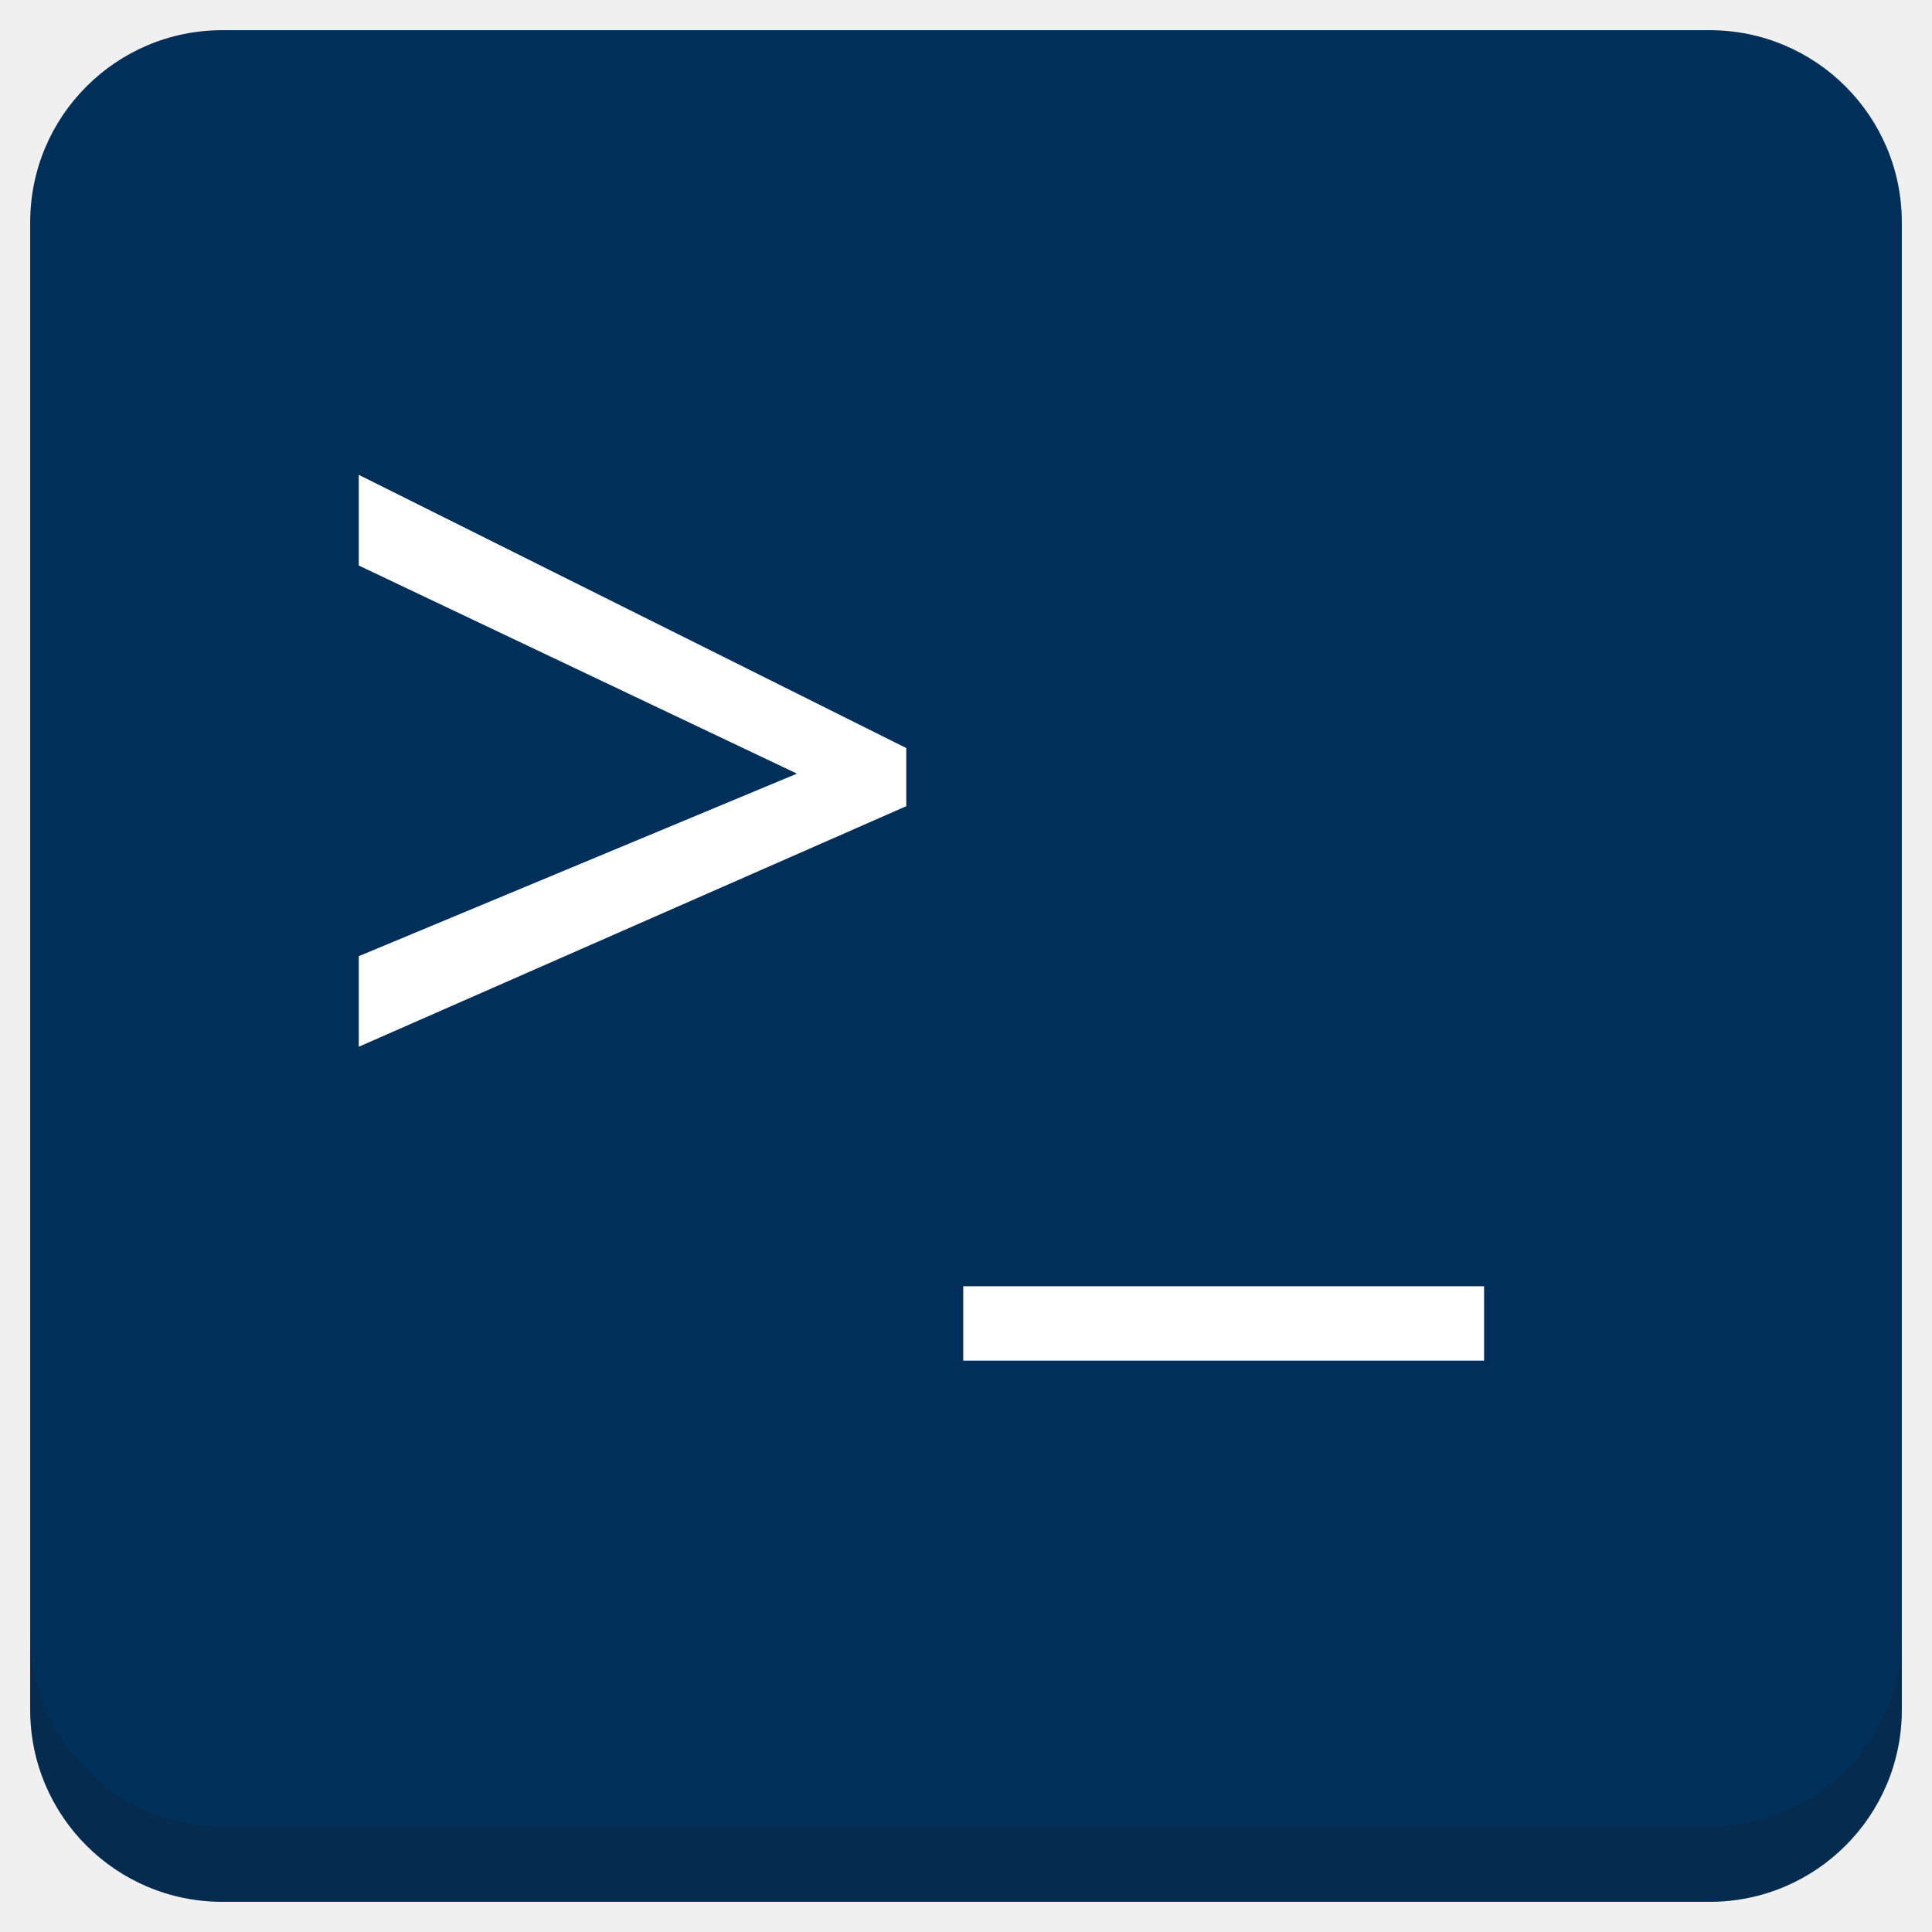
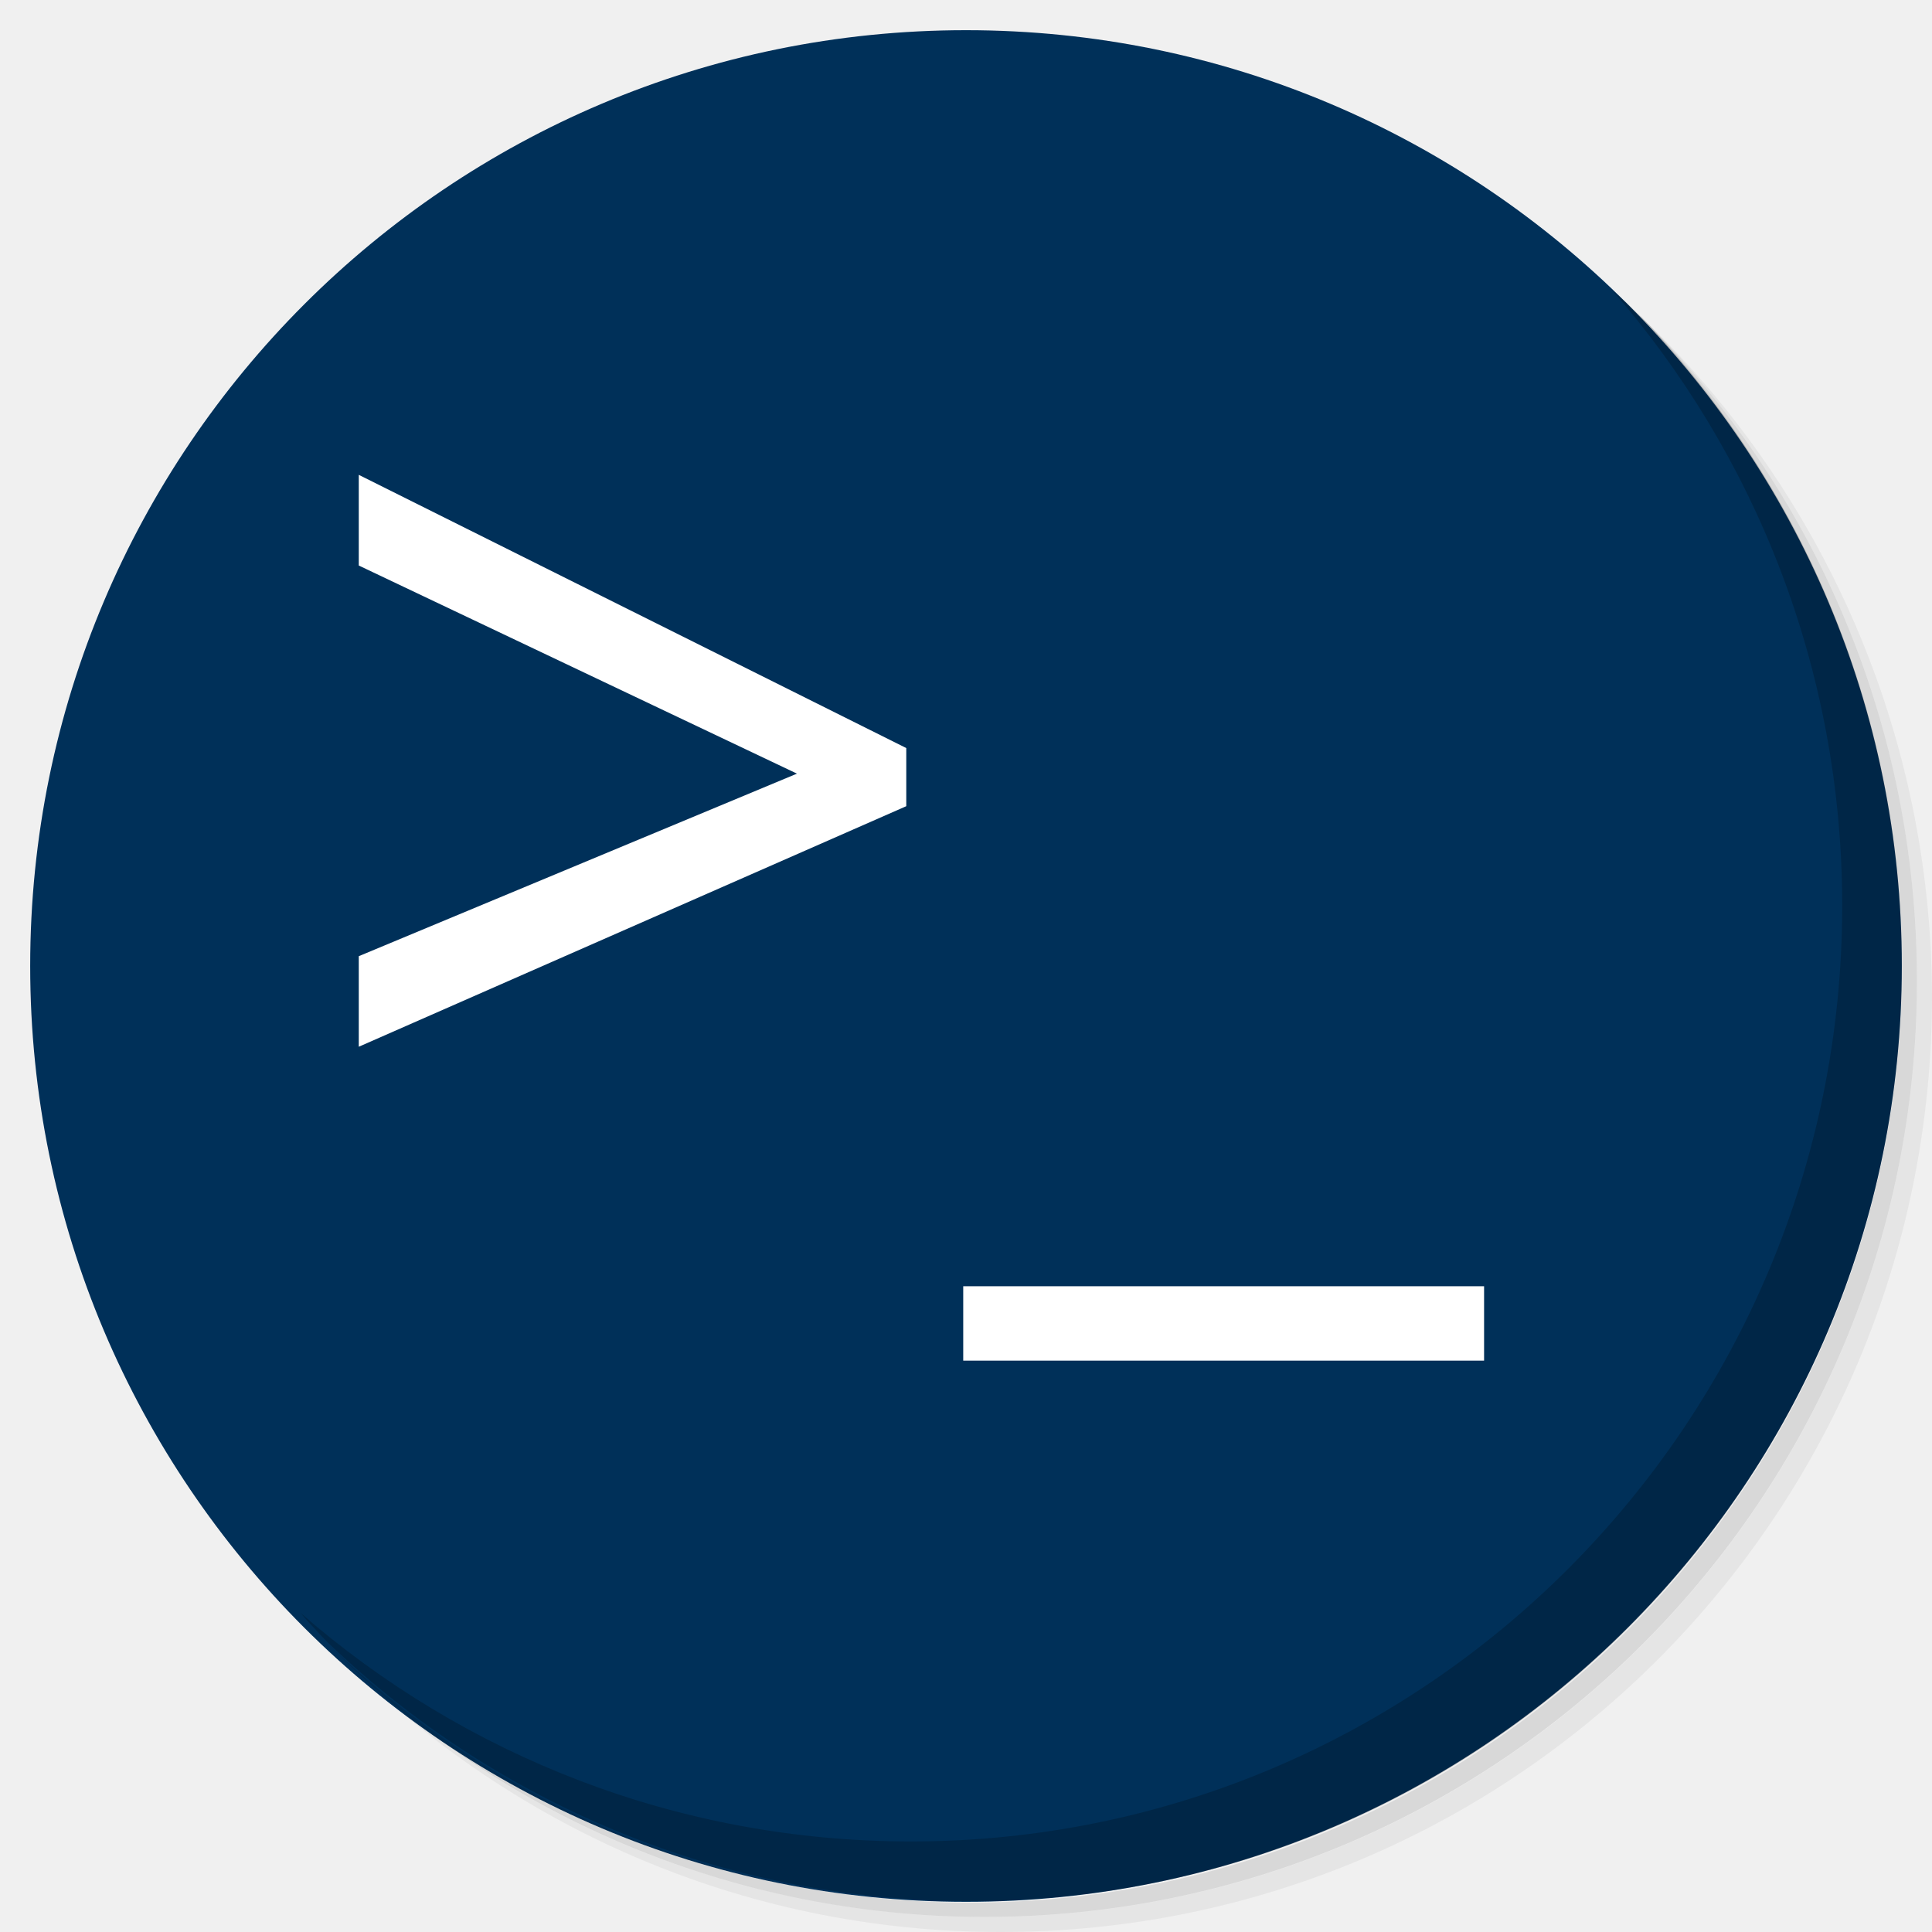
<svg xmlns="http://www.w3.org/2000/svg" xmlns:xlink="http://www.w3.org/1999/xlink" version="1.1" id="Layer_1" x="0px" y="0px" viewBox="0 0 256 256" enable-background="new 0 0 256 256" xml:space="preserve">
  <defs id="defs251">
    <clipPath id="b">
      <use width="100%" overflow="visible" xlink:href="#a" height="100%" id="use5" />
    </clipPath>
    <linearGradient x1="29.337" x2="81.837" y1="75.021" gradientUnits="userSpaceOnUse" y2="44.354" id="c">
      <stop id="stop10" offset="0" stop-opacity=".6" stop-color="#A52714" />
      <stop id="stop12" offset=".66" stop-opacity="0" stop-color="#A52714" />
    </linearGradient>
    <clipPath id="clipPath1232">
      <use width="100%" overflow="visible" xlink:href="#a" height="100%" id="use1230" />
    </clipPath>
    <clipPath id="clipPath1236">
      <use width="100%" overflow="visible" xlink:href="#a" height="100%" id="use1234" />
    </clipPath>
    <linearGradient x1="110.87" x2="52.538" y1="164.5" gradientUnits="userSpaceOnUse" y2="130.33" id="d">
      <stop id="stop23" offset="0" stop-opacity=".4" stop-color="#055524" />
      <stop id="stop25" offset=".33" stop-opacity="0" stop-color="#055524" />
    </linearGradient>
    <clipPath id="clipPath1244">
      <use width="100%" overflow="visible" xlink:href="#a" height="100%" id="use1242" />
    </clipPath>
    <clipPath id="clipPath1248">
      <use width="100%" overflow="visible" xlink:href="#a" height="100%" id="use1246" />
    </clipPath>
    <clipPath id="f">
      <use y="0" x="0" style="overflow:visible" id="use37" height="100%" xlink:href="#e" overflow="visible" width="100%" />
    </clipPath>
    <linearGradient x1="121.86" x2="136.55" y1="49.804" gradientUnits="userSpaceOnUse" y2="114.13" id="g">
      <stop id="stop42" offset="0" stop-opacity=".3" stop-color="#EA6100" />
      <stop id="stop44" offset=".66" stop-opacity="0" stop-color="#EA6100" />
    </linearGradient>
    <clipPath id="clipPath1258">
      <use width="100%" overflow="visible" xlink:href="#a" height="100%" id="use1256" />
    </clipPath>
    <clipPath id="clipPath1269">
      <use width="100%" overflow="visible" xlink:href="#a" height="100%" id="use1267" />
    </clipPath>
    <clipPath id="j">
      <use y="0" x="0" style="overflow:visible" id="use62" height="100%" xlink:href="#i" overflow="visible" width="100%" />
    </clipPath>
    <radialGradient id="l" gradientUnits="userSpaceOnUse" cy="55.948" cx="668.18" gradientTransform="translate(-576)" r="84.078">
      <stop stop-color="#3E2723" stop-opacity=".2" offset="0" id="stop73" />
      <stop stop-color="#3E2723" stop-opacity="0" offset="1" id="stop75" />
    </radialGradient>
    <clipPath id="clipPath1285">
      <use width="100%" overflow="visible" xlink:href="#a" height="100%" id="use1283" />
    </clipPath>
    <clipPath id="clipPath1289">
      <use width="100%" overflow="visible" xlink:href="#a" height="100%" id="use1287" />
    </clipPath>
    <clipPath id="n">
      <use y="0" x="0" style="overflow:visible" id="use83" height="100%" xlink:href="#m" overflow="visible" width="100%" />
    </clipPath>
    <radialGradient id="p" gradientUnits="userSpaceOnUse" cy="48.52" cx="597.88" gradientTransform="translate(-576)" r="78.044">
      <stop stop-color="#3E2723" stop-opacity=".2" offset="0" id="stop94" />
      <stop stop-color="#3E2723" stop-opacity="0" offset="1" id="stop96" />
    </radialGradient>
    <clipPath id="clipPath1305">
      <use width="100%" overflow="visible" xlink:href="#a" height="100%" id="use1303" />
    </clipPath>
    <radialGradient id="q" gradientUnits="userSpaceOnUse" cy="96.138" cx="671.84" gradientTransform="translate(-576)" r="87.87">
      <stop stop-color="#263238" stop-opacity=".2" offset="0" id="stop101" />
      <stop stop-color="#263238" stop-opacity="0" offset="1" id="stop103" />
    </radialGradient>
    <clipPath id="clipPath1312">
      <use width="100%" overflow="visible" xlink:href="#a" height="100%" id="use1310" />
    </clipPath>
    <clipPath id="clipPath1316">
      <use width="100%" overflow="visible" xlink:href="#a" height="100%" id="use1314" />
    </clipPath>
    <clipPath id="clipPath1320">
      <use width="100%" overflow="visible" xlink:href="#a" height="100%" id="use1318" />
    </clipPath>
    <clipPath id="clipPath1324">
      <use width="100%" overflow="visible" xlink:href="#a" height="100%" id="use1322" />
    </clipPath>
    <path d="m 8,184 h 83.77 l 38.88,-38.88 V 116 H 61.36 L 8,24.48 Z" id="e" />
    <path d="m 96,56 34.65,60 -38.88,68 H 184 V 56 Z" id="i" />
    <path d="M 21.97,8 V 48.34 L 61.36,116 96,56 h 88 V 8 Z" id="m" />
    <clipPath id="b-1">
      <use width="100%" overflow="visible" xlink:href="#a" height="100%" id="use5-7" />
    </clipPath>
    <clipPath id="clipPath1232-2">
      <use width="100%" overflow="visible" xlink:href="#a" height="100%" id="use1230-2" />
    </clipPath>
    <clipPath id="clipPath1236-6">
      <use width="100%" overflow="visible" xlink:href="#a" height="100%" id="use1234-1" />
    </clipPath>
    <clipPath id="clipPath1244-1">
      <use width="100%" overflow="visible" xlink:href="#a" height="100%" id="use1242-5" />
    </clipPath>
    <clipPath id="clipPath1248-9">
      <use width="100%" overflow="visible" xlink:href="#a" height="100%" id="use1246-4" />
    </clipPath>
    <clipPath id="f-9">
      <use y="0" x="0" style="overflow:visible" id="use37-0" height="100%" xlink:href="#e-8" overflow="visible" width="100%" />
    </clipPath>
    <clipPath id="clipPath1258-7">
      <use width="100%" overflow="visible" xlink:href="#a" height="100%" id="use1256-7" />
    </clipPath>
    <clipPath id="clipPath1269-1">
      <use width="100%" overflow="visible" xlink:href="#a" height="100%" id="use1267-1" />
    </clipPath>
    <clipPath id="j-5">
      <use y="0" x="0" style="overflow:visible" id="use62-9" height="100%" xlink:href="#i-5" overflow="visible" width="100%" />
    </clipPath>
    <radialGradient id="l-7" gradientUnits="userSpaceOnUse" cy="55.948" cx="668.18" gradientTransform="translate(-576)" r="84.078">
      <stop stop-color="#3E2723" stop-opacity=".2" offset="0" id="stop73-7" />
      <stop stop-color="#3E2723" stop-opacity="0" offset="1" id="stop75-6" />
    </radialGradient>
    <clipPath id="clipPath1285-7">
      <use width="100%" overflow="visible" xlink:href="#a" height="100%" id="use1283-3" />
    </clipPath>
    <clipPath id="clipPath1289-6">
      <use width="100%" overflow="visible" xlink:href="#a" height="100%" id="use1287-5" />
    </clipPath>
    <clipPath id="n-6">
      <use y="0" x="0" style="overflow:visible" id="use83-3" height="100%" xlink:href="#m-6" overflow="visible" width="100%" />
    </clipPath>
    <radialGradient id="p-9" gradientUnits="userSpaceOnUse" cy="48.52" cx="597.88" gradientTransform="translate(-576)" r="78.044">
      <stop stop-color="#3E2723" stop-opacity=".2" offset="0" id="stop94-4" />
      <stop stop-color="#3E2723" stop-opacity="0" offset="1" id="stop96-8" />
    </radialGradient>
    <clipPath id="clipPath1305-1">
      <use width="100%" overflow="visible" xlink:href="#a" height="100%" id="use1303-2" />
    </clipPath>
    <radialGradient id="q-9" gradientUnits="userSpaceOnUse" cy="96.138" cx="671.84" gradientTransform="translate(-576)" r="87.87">
      <stop stop-color="#263238" stop-opacity=".2" offset="0" id="stop101-3" />
      <stop stop-color="#263238" stop-opacity="0" offset="1" id="stop103-9" />
    </radialGradient>
    <clipPath id="clipPath1312-0">
      <use width="100%" overflow="visible" xlink:href="#a" height="100%" id="use1310-8" />
    </clipPath>
    <clipPath id="clipPath1316-8">
      <use width="100%" overflow="visible" xlink:href="#a" height="100%" id="use1314-5" />
    </clipPath>
    <clipPath id="clipPath1320-0">
      <use width="100%" overflow="visible" xlink:href="#a" height="100%" id="use1318-9" />
    </clipPath>
    <clipPath id="clipPath1324-6">
      <use width="100%" overflow="visible" xlink:href="#a" height="100%" id="use1322-3" />
    </clipPath>
    <path d="m 8,184 h 83.77 l 38.88,-38.88 V 116 H 61.36 L 8,24.48 Z" id="e-8" />
    <path d="m 96,56 34.65,60 -38.88,68 H 184 V 56 Z" id="i-5" />
    <path d="M 21.97,8 V 48.34 L 61.36,116 96,56 h 88 V 8 Z" id="m-6" />
    <radialGradient id="r" gradientUnits="userSpaceOnUse" cy="32.014" cx="34.286" gradientTransform="translate(-23.07961,-106.2699)" r="176.75">
      <stop stop-color="#fff" stop-opacity=".1" offset="0" id="stop130" />
      <stop stop-color="#fff" stop-opacity="0" offset="1" id="stop132" />
    </radialGradient>
    <clipPath id="b-0">
      <use y="0" x="0" style="overflow:visible" width="100%" overflow="visible" xlink:href="#a" height="100%" id="use5-5" />
    </clipPath>
    <clipPath id="clipPath963">
      <use y="0" x="0" style="overflow:visible" width="100%" overflow="visible" xlink:href="#a" height="100%" id="use961" />
    </clipPath>
    <clipPath id="clipPath967">
      <use y="0" x="0" style="overflow:visible" width="100%" overflow="visible" xlink:href="#a" height="100%" id="use965" />
    </clipPath>
    <radialGradient id="q-94" gradientUnits="userSpaceOnUse" cy="96.138" cx="671.84" gradientTransform="translate(-576)" r="87.87">
      <stop stop-color="#263238" stop-opacity=".2" offset="0" id="stop101-6" />
      <stop stop-color="#263238" stop-opacity="0" offset="1" id="stop103-92" />
    </radialGradient>
    <clipPath id="clipPath974">
      <use y="0" x="0" style="overflow:visible" width="100%" overflow="visible" xlink:href="#a" height="100%" id="use972" />
    </clipPath>
    <radialGradient id="p-2" gradientUnits="userSpaceOnUse" cy="48.52" cx="597.88" gradientTransform="translate(-576)" r="78.044">
      <stop stop-color="#3E2723" stop-opacity=".2" offset="0" id="stop94-47" />
      <stop stop-color="#3E2723" stop-opacity="0" offset="1" id="stop96-7" />
    </radialGradient>
    <clipPath id="clipPath981">
      <use y="0" x="0" style="overflow:visible" width="100%" overflow="visible" xlink:href="#a" height="100%" id="use979" />
    </clipPath>
    <clipPath id="clipPath985">
      <use y="0" x="0" style="overflow:visible" width="100%" overflow="visible" xlink:href="#a" height="100%" id="use983" />
    </clipPath>
    <clipPath id="n-5">
      <use width="100%" overflow="visible" xlink:href="#m-0" height="100%" id="use83-4" style="overflow:visible" x="0" y="0" />
    </clipPath>
    <radialGradient id="l-2" gradientUnits="userSpaceOnUse" cy="55.948" cx="668.18" gradientTransform="translate(-576)" r="84.078">
      <stop stop-color="#3E2723" stop-opacity=".2" offset="0" id="stop73-8" />
      <stop stop-color="#3E2723" stop-opacity="0" offset="1" id="stop75-9" />
    </radialGradient>
    <clipPath id="clipPath997">
      <use y="0" x="0" style="overflow:visible" width="100%" overflow="visible" xlink:href="#a" height="100%" id="use995" />
    </clipPath>
    <clipPath id="clipPath1001">
      <use y="0" x="0" style="overflow:visible" width="100%" overflow="visible" xlink:href="#a" height="100%" id="use999" />
    </clipPath>
    <clipPath id="j-3">
      <use width="100%" overflow="visible" xlink:href="#i-1" height="100%" id="use62-6" style="overflow:visible" x="0" y="0" />
    </clipPath>
    <clipPath id="clipPath1010">
      <use y="0" x="0" style="overflow:visible" width="100%" overflow="visible" xlink:href="#a" height="100%" id="use1008" />
    </clipPath>
    <clipPath id="clipPath1017">
      <use y="0" x="0" style="overflow:visible" width="100%" overflow="visible" xlink:href="#a" height="100%" id="use1015" />
    </clipPath>
    <clipPath id="f-0">
      <use width="100%" overflow="visible" xlink:href="#e-1" height="100%" id="use37-5" style="overflow:visible" x="0" y="0" />
    </clipPath>
    <clipPath id="clipPath1029">
      <use y="0" x="0" style="overflow:visible" width="100%" overflow="visible" xlink:href="#a" height="100%" id="use1027" />
    </clipPath>
    <clipPath id="clipPath1033">
      <use y="0" x="0" style="overflow:visible" width="100%" overflow="visible" xlink:href="#a" height="100%" id="use1031" />
    </clipPath>
    <clipPath id="clipPath1043">
      <use y="0" x="0" style="overflow:visible" width="100%" overflow="visible" xlink:href="#a" height="100%" id="use1041" />
    </clipPath>
    <clipPath id="clipPath1047">
      <use y="0" x="0" style="overflow:visible" width="100%" overflow="visible" xlink:href="#a" height="100%" id="use1045" />
    </clipPath>
    <path id="e-1" d="m 8,184 h 83.77 l 38.88,-38.88 V 116 H 61.36 L 8,24.48 Z" />
    <path id="i-1" d="m 96,56 34.65,60 -38.88,68 H 184 V 56 Z" />
    <path id="m-0" d="M 21.97,8 V 48.34 L 61.36,116 96,56 h 88 V 8 Z" />
    <circle r="88" cx="96" cy="96" id="a" />
    <path d="m8 184h83.77l38.88-38.88v-29.12h-69.29l-53.36-91.52z" id="e-6" />
    <path d="m96 56l34.65 60-38.88 68h92.23v-128z" id="i-2" />
    <path d="m21.97 8v40.34l39.39 67.66 34.64-60h88v-48z" id="m-8" />
    <defs id="defs1820">
      <path d="M 21.97,8 V 48.34 L 61.36,116 96,56 h 88 V 8 Z" id="path1928" />
    </defs>
    <clipPath id="n-7">
      <use id="use1822" height="100%" xlink:href="#m-8" overflow="visible" width="100%" style="overflow:visible" x="0" y="0" />
    </clipPath>
    <defs id="defs1799">
      <path d="m 96,56 34.65,60 -38.88,68 H 184 V 56 Z" id="path1918" />
    </defs>
    <clipPath id="j-6">
      <use id="use1801" height="100%" xlink:href="#i-2" overflow="visible" width="100%" style="overflow:visible" x="0" y="0" />
    </clipPath>
    <defs id="defs1774">
      <path d="m 8,184 h 83.77 l 38.88,-38.88 V 116 H 61.36 L 8,24.48 Z" id="path1902" />
    </defs>
    <clipPath id="f-06">
      <use id="use1776" height="100%" xlink:href="#e-6" overflow="visible" width="100%" style="overflow:visible" x="0" y="0" />
    </clipPath>
    <linearGradient x1="110.87" x2="52.538" y1="164.5" gradientUnits="userSpaceOnUse" y2="130.33" id="linearGradient1897">
      <stop id="stop1762" offset="0" stop-opacity=".4" stop-color="#055524" />
      <stop id="stop1764" offset=".33" stop-opacity="0" stop-color="#055524" />
    </linearGradient>
    <linearGradient x1="29.337" x2="81.837" y1="75.021" gradientUnits="userSpaceOnUse" y2="44.354" id="linearGradient1889">
      <stop id="stop1749" offset="0" stop-opacity=".6" stop-color="#A52714" />
      <stop id="stop1751" offset=".66" stop-opacity="0" stop-color="#A52714" />
    </linearGradient>
    <linearGradient id="linearGradient1910" y2="114.13" gradientUnits="userSpaceOnUse" y1="49.804" x2="136.55" x1="121.86">
      <stop stop-color="#EA6100" stop-opacity=".3" offset="0" id="stop1781" />
      <stop stop-color="#EA6100" stop-opacity="0" offset=".66" id="stop1783" />
    </linearGradient>
    <clipPath id="b-3">
      <use y="0" x="0" style="overflow:visible" width="100%" overflow="visible" xlink:href="#a" height="100%" id="use5-1" />
    </clipPath>
    <clipPath id="clipPath1024">
      <use y="0" x="0" style="overflow:visible" width="100%" overflow="visible" xlink:href="#a" height="100%" id="use1022" />
    </clipPath>
    <clipPath id="clipPath1028">
      <use y="0" x="0" style="overflow:visible" width="100%" overflow="visible" xlink:href="#a" height="100%" id="use1026" />
    </clipPath>
    <clipPath id="clipPath1035">
      <use y="0" x="0" style="overflow:visible" width="100%" overflow="visible" xlink:href="#a" height="100%" id="use1033" />
    </clipPath>
    <clipPath id="clipPath1039">
      <use y="0" x="0" style="overflow:visible" width="100%" overflow="visible" xlink:href="#a" height="100%" id="use1037" />
    </clipPath>
    <clipPath id="f-6">
      <use y="0" x="0" style="overflow:visible" id="use37-8" height="100%" xlink:href="#e-61" overflow="visible" width="100%" />
    </clipPath>
    <clipPath id="clipPath1048">
      <use y="0" x="0" style="overflow:visible" width="100%" overflow="visible" xlink:href="#a" height="100%" id="use1046" />
    </clipPath>
    <clipPath id="clipPath1058">
      <use y="0" x="0" style="overflow:visible" width="100%" overflow="visible" xlink:href="#a" height="100%" id="use1056" />
    </clipPath>
    <clipPath id="j-66">
      <use y="0" x="0" style="overflow:visible" id="use62-4" height="100%" xlink:href="#i-59" overflow="visible" width="100%" />
    </clipPath>
    <radialGradient id="l-9" gradientUnits="userSpaceOnUse" cy="55.948" cx="668.18" gradientTransform="translate(-576)" r="84.078">
      <stop stop-color="#3E2723" stop-opacity=".2" offset="0" id="stop73-5" />
      <stop stop-color="#3E2723" stop-opacity="0" offset="1" id="stop75-0" />
    </radialGradient>
    <clipPath id="clipPath1073">
      <use y="0" x="0" style="overflow:visible" width="100%" overflow="visible" xlink:href="#a" height="100%" id="use1071" />
    </clipPath>
    <clipPath id="clipPath1077">
      <use y="0" x="0" style="overflow:visible" width="100%" overflow="visible" xlink:href="#a" height="100%" id="use1075" />
    </clipPath>
    <clipPath id="n-4">
      <use y="0" x="0" style="overflow:visible" id="use83-8" height="100%" xlink:href="#m-4" overflow="visible" width="100%" />
    </clipPath>
    <radialGradient id="p-7" gradientUnits="userSpaceOnUse" cy="48.52" cx="597.88" gradientTransform="translate(-576)" r="78.044">
      <stop stop-color="#3E2723" stop-opacity=".2" offset="0" id="stop94-1" />
      <stop stop-color="#3E2723" stop-opacity="0" offset="1" id="stop96-72" />
    </radialGradient>
    <clipPath id="clipPath1092">
      <use y="0" x="0" style="overflow:visible" width="100%" overflow="visible" xlink:href="#a" height="100%" id="use1090" />
    </clipPath>
    <radialGradient id="q-7" gradientUnits="userSpaceOnUse" cy="96.138" cx="671.84" gradientTransform="translate(-576)" r="87.87">
      <stop stop-color="#263238" stop-opacity=".2" offset="0" id="stop101-2" />
      <stop stop-color="#263238" stop-opacity="0" offset="1" id="stop103-2" />
    </radialGradient>
    <clipPath id="clipPath1099">
      <use y="0" x="0" style="overflow:visible" width="100%" overflow="visible" xlink:href="#a" height="100%" id="use1097" />
    </clipPath>
    <clipPath id="clipPath1103">
      <use y="0" x="0" style="overflow:visible" width="100%" overflow="visible" xlink:href="#a" height="100%" id="use1101" />
    </clipPath>
    <clipPath id="clipPath1107">
      <use y="0" x="0" style="overflow:visible" width="100%" overflow="visible" xlink:href="#a" height="100%" id="use1105" />
    </clipPath>
    <clipPath id="clipPath1111">
      <use y="0" x="0" style="overflow:visible" width="100%" overflow="visible" xlink:href="#a" height="100%" id="use1109" />
    </clipPath>
    <radialGradient id="r-6" gradientUnits="userSpaceOnUse" cy="32.014" cx="34.286" gradientTransform="translate(-7,-7)" r="176.75">
      <stop stop-color="#fff" stop-opacity=".1" offset="0" id="stop130-1" />
      <stop stop-color="#fff" stop-opacity="0" offset="1" id="stop132-0" />
    </radialGradient>
    <path d="m 8,184 h 83.77 l 38.88,-38.88 V 116 H 61.36 L 8,24.48 Z" id="e-61" />
    <path d="m 96,56 34.65,60 -38.88,68 H 184 V 56 Z" id="i-59" />
    <path d="M 21.97,8 V 48.34 L 61.36,116 96,56 h 88 V 8 Z" id="m-4" />
    <clipPath id="b-9">
      <use y="0" x="0" style="overflow:visible" width="100%" overflow="visible" xlink:href="#a" height="100%" id="use5-0" />
    </clipPath>
    <clipPath id="clipPath1024-7">
      <use y="0" x="0" style="overflow:visible" width="100%" overflow="visible" xlink:href="#a" height="100%" id="use1022-7" />
    </clipPath>
    <clipPath id="clipPath1028-1">
      <use y="0" x="0" style="overflow:visible" width="100%" overflow="visible" xlink:href="#a" height="100%" id="use1026-1" />
    </clipPath>
    <clipPath id="clipPath1035-7">
      <use y="0" x="0" style="overflow:visible" width="100%" overflow="visible" xlink:href="#a" height="100%" id="use1033-7" />
    </clipPath>
    <clipPath id="clipPath1039-6">
      <use y="0" x="0" style="overflow:visible" width="100%" overflow="visible" xlink:href="#a" height="100%" id="use1037-7" />
    </clipPath>
    <clipPath id="f-3">
      <use y="0" x="0" style="overflow:visible" id="use37-6" height="100%" xlink:href="#e-9" overflow="visible" width="100%" />
    </clipPath>
    <clipPath id="clipPath1048-3">
      <use y="0" x="0" style="overflow:visible" width="100%" overflow="visible" xlink:href="#a" height="100%" id="use1046-9" />
    </clipPath>
    <clipPath id="clipPath1058-4">
      <use y="0" x="0" style="overflow:visible" width="100%" overflow="visible" xlink:href="#a" height="100%" id="use1056-8" />
    </clipPath>
    <clipPath id="j-1">
      <use y="0" x="0" style="overflow:visible" id="use62-2" height="100%" xlink:href="#i-6" overflow="visible" width="100%" />
    </clipPath>
    <radialGradient id="l-93" gradientUnits="userSpaceOnUse" cy="55.948" cx="668.18" gradientTransform="translate(-576)" r="84.078">
      <stop stop-color="#3E2723" stop-opacity=".2" offset="0" id="stop73-9" />
      <stop stop-color="#3E2723" stop-opacity="0" offset="1" id="stop75-08" />
    </radialGradient>
    <clipPath id="clipPath1073-8">
      <use y="0" x="0" style="overflow:visible" width="100%" overflow="visible" xlink:href="#a" height="100%" id="use1071-5" />
    </clipPath>
    <clipPath id="clipPath1077-0">
      <use y="0" x="0" style="overflow:visible" width="100%" overflow="visible" xlink:href="#a" height="100%" id="use1075-9" />
    </clipPath>
    <clipPath id="n-63">
      <use y="0" x="0" style="overflow:visible" id="use83-85" height="100%" xlink:href="#m-2" overflow="visible" width="100%" />
    </clipPath>
    <radialGradient id="p-6" gradientUnits="userSpaceOnUse" cy="48.52" cx="597.88" gradientTransform="translate(-576)" r="78.044">
      <stop stop-color="#3E2723" stop-opacity=".2" offset="0" id="stop94-11" />
      <stop stop-color="#3E2723" stop-opacity="0" offset="1" id="stop96-5" />
    </radialGradient>
    <clipPath id="clipPath1092-9">
      <use y="0" x="0" style="overflow:visible" width="100%" overflow="visible" xlink:href="#a" height="100%" id="use1090-8" />
    </clipPath>
    <radialGradient id="q-4" gradientUnits="userSpaceOnUse" cy="96.138" cx="671.84" gradientTransform="translate(-576)" r="87.87">
      <stop stop-color="#263238" stop-opacity=".2" offset="0" id="stop101-8" />
      <stop stop-color="#263238" stop-opacity="0" offset="1" id="stop103-1" />
    </radialGradient>
    <clipPath id="clipPath1099-0">
      <use y="0" x="0" style="overflow:visible" width="100%" overflow="visible" xlink:href="#a" height="100%" id="use1097-3" />
    </clipPath>
    <clipPath id="clipPath1103-0">
      <use y="0" x="0" style="overflow:visible" width="100%" overflow="visible" xlink:href="#a" height="100%" id="use1101-4" />
    </clipPath>
    <clipPath id="clipPath1107-4">
      <use y="0" x="0" style="overflow:visible" width="100%" overflow="visible" xlink:href="#a" height="100%" id="use1105-4" />
    </clipPath>
    <clipPath id="clipPath1111-4">
      <use y="0" x="0" style="overflow:visible" width="100%" overflow="visible" xlink:href="#a" height="100%" id="use1109-7" />
    </clipPath>
    <radialGradient id="r-63" gradientUnits="userSpaceOnUse" cy="32.014" cx="34.286" gradientTransform="translate(-7,-7)" r="176.75">
      <stop stop-color="#fff" stop-opacity=".1" offset="0" id="stop130-17" />
      <stop stop-color="#fff" stop-opacity="0" offset="1" id="stop132-5" />
    </radialGradient>
    <path d="m 8,184 h 83.77 l 38.88,-38.88 V 116 H 61.36 L 8,24.48 Z" id="e-9" />
    <path d="m 96,56 34.65,60 -38.88,68 H 184 V 56 Z" id="i-6" />
    <path d="M 21.97,8 V 48.34 L 61.36,116 96,56 h 88 V 8 Z" id="m-2" />
  </defs>
  <g id="layer5" style="display:none">
    <rect ry="25.456" y="4" x="4" height="248" width="248" id="rect1100" style="display:inline;fill:#003059;fill-opacity:1;stroke-width:1.418" />
  </g>
  <g id="layer7" style="display:none">
    <path id="path1103" d="m 4,216.545 v 10 C 4,240.647 15.353,252 29.455,252 H 226.545 C 240.647,252 252,240.647 252,226.545 v -10 C 252,230.647 240.647,242 226.545,242 H 29.455 C 15.353,242 4,230.647 4,216.545 Z" style="display:inline;opacity:0.5;fill:#17171d;fill-opacity:0.392;stroke-width:1.418" />
  </g>
-   <g id="layer2" style="display:inline">
+   <g id="layer2" style="display:none">
    <rect style="display:inline;fill:#003059;fill-opacity:1;stroke-width:1.418" id="rect1101" width="248" height="248" x="4" y="4" ry="25.456" />
  </g>
-   <g id="layer3" style="display:inline">
+   <g id="layer3" style="display:none">
    <path style="display:inline;opacity:0.5;fill:#17171d;fill-opacity:0.392;stroke-width:1.418" d="m 4,216.545 v 10 C 4,240.647 15.353,252 29.455,252 H 226.545 C 240.647,252 252,240.647 252,226.545 v -10 C 252,230.647 240.647,242 226.545,242 H 29.455 C 15.353,242 4,230.647 4,216.545 Z" id="rect1101-3" />
  </g>
-   <g id="layer4" style="display:none">
+   <g id="layer4" style="display:inline">
    <circle style="fill:#003059;fill-opacity:1;stroke:none;stroke-width:2.74;stroke-miterlimit:4;stroke-dasharray:none;stroke-opacity:1" id="path1090" cx="128" cy="128" r="124" />
  </g>
-   <g id="layer6" style="display:none">
+   <g id="layer6" style="display:inline">
    <g id="g2548" style="display:none" transform="translate(-2.960187,1.58543)">
      <path d="m 256.36,128.415 c 0,-33.9 -13.5,-64.5 -35.4,-86.9 -0.4,-0.3 -0.7,-0.7 -1.1,-1 21.3,22.3 34.5,52.6 34.5,86 0,68.5 -55.2,124 -123.4,124 -32.9,0 -62.9,-13 -85,-34.1 0.3,0.3 0.6,0.6 0.9,0.9 22.2,21.7 52.6,35.1 86,35.1 68.2,0 123.5,-55.5 123.5,-124 z" id="path238" style="display:inline;opacity:0.1" />
      <path d="m 219.86,40.415 c -0.7,-0.6 -1.4,-1.3 -2,-1.9 -0.7,-0.6 -1.4,-1.2 -2.1,-1.9 19.1,21.8 30.7,50.5 30.7,81.8 0,68.5 -55.2,124 -123.4,124 -30.9,0 -59.2,-11.4 -80.9,-30.3 0.6,0.7 1.2,1.4 1.9,2.1 0.6,0.7 1.3,1.4 1.9,2 22.1,21.1 52.1,34.1 85,34.1 68.2,0 123.4,-55.5 123.4,-124 0,-33.3 -13.1,-63.6 -34.5,-85.9 z" id="path240" style="display:inline;opacity:0.2" />
      <path d="m 220.96,41.515 c 21.9,22.4 35.4,53.1 35.4,86.9 0,68.5 -55.2,124 -123.4,124 -33.5,0 -63.8,-13.4 -86,-35.1 22.4,22.9 53.6,37.1 88,37.1 68.2,0 123.4,-55.5 123.4,-124 -0.1,-34.9 -14.4,-66.4 -37.4,-88.9 z" id="path236" style="display:inline;opacity:0.05" />
+     </g>
+     <g id="g2548-6" style="display:inline" transform="translate(-2.36019,1.58543)">
+       <path d="m 256.36,128.415 c 0,-33.9 -13.5,-64.5 -35.4,-86.9 -0.4,-0.3 -0.7,-0.7 -1.1,-1 21.3,22.3 34.5,52.6 34.5,86 0,68.5 -55.2,124 -123.4,124 -32.9,0 -62.9,-13 -85,-34.1 0.3,0.3 0.6,0.6 0.9,0.9 22.2,21.7 52.6,35.1 86,35.1 68.2,0 123.5,-55.5 123.5,-124 z" id="path238-7" style="display:inline;opacity:0.1" />
+       <path d="m 219.86,40.415 c -0.7,-0.6 -1.4,-1.3 -2,-1.9 -0.7,-0.6 -1.4,-1.2 -2.1,-1.9 19.1,21.8 30.7,50.5 30.7,81.8 0,68.5 -55.2,124 -123.4,124 -30.9,0 -59.2,-11.4 -80.9,-30.3 0.6,0.7 1.2,1.4 1.9,2.1 0.6,0.7 1.3,1.4 1.9,2 22.1,21.1 52.1,34.1 85,34.1 68.2,0 123.4,-55.5 123.4,-124 0,-33.3 -13.1,-63.6 -34.5,-85.9 z" id="path240-5" style="display:inline;opacity:0.2" />
+       <path d="m 220.96,41.515 c 21.9,22.4 35.4,53.1 35.4,86.9 0,68.5 -55.2,124 -123.4,124 -33.5,0 -63.8,-13.4 -86,-35.1 22.4,22.9 53.6,37.1 88,37.1 68.2,0 123.4,-55.5 123.4,-124 -0.1,-34.9 -14.4,-66.4 -37.4,-88.9 z" id="path236-3" style="display:inline;opacity:0.05" />
    </g>
  </g>
  <g id="layer1" style="display:inline">
    <text xml:space="preserve" style="font-style:normal;font-weight:normal;font-size:46.211px;line-height:1.25;font-family:sans-serif;letter-spacing:0px;word-spacing:0px;display:none;fill:#ffffff;fill-opacity:1;stroke:none;stroke-width:1.155" x="39.836" y="156.574" id="text1093">
      <tspan id="tspan1091" x="39.836" y="156.574" style="font-style:normal;font-variant:normal;font-weight:normal;font-stretch:normal;font-size:154.038px;line-height:1.25;font-family:'Star Labs';-inkscape-font-specification:'Star Labs';fill:#ffffff;stroke-width:1.155">&gt;_</tspan>
    </text>
    <text xml:space="preserve" style="font-style:normal;font-weight:normal;font-size:46.211px;line-height:1.25;font-family:sans-serif;letter-spacing:0px;word-spacing:0px;fill:#ffffff;fill-opacity:1;stroke:none;stroke-width:1.155" x="39.836" y="156.574" id="text1093-3">
      <tspan id="tspan1091-6" x="39.836" y="156.574" style="font-style:normal;font-variant:normal;font-weight:normal;font-stretch:normal;font-size:154.038px;line-height:1.25;font-family:'Star Labs';-inkscape-font-specification:'Star Labs';fill:#ffffff;stroke-width:1.155">&gt;_</tspan>
    </text>
  </g>
</svg>
